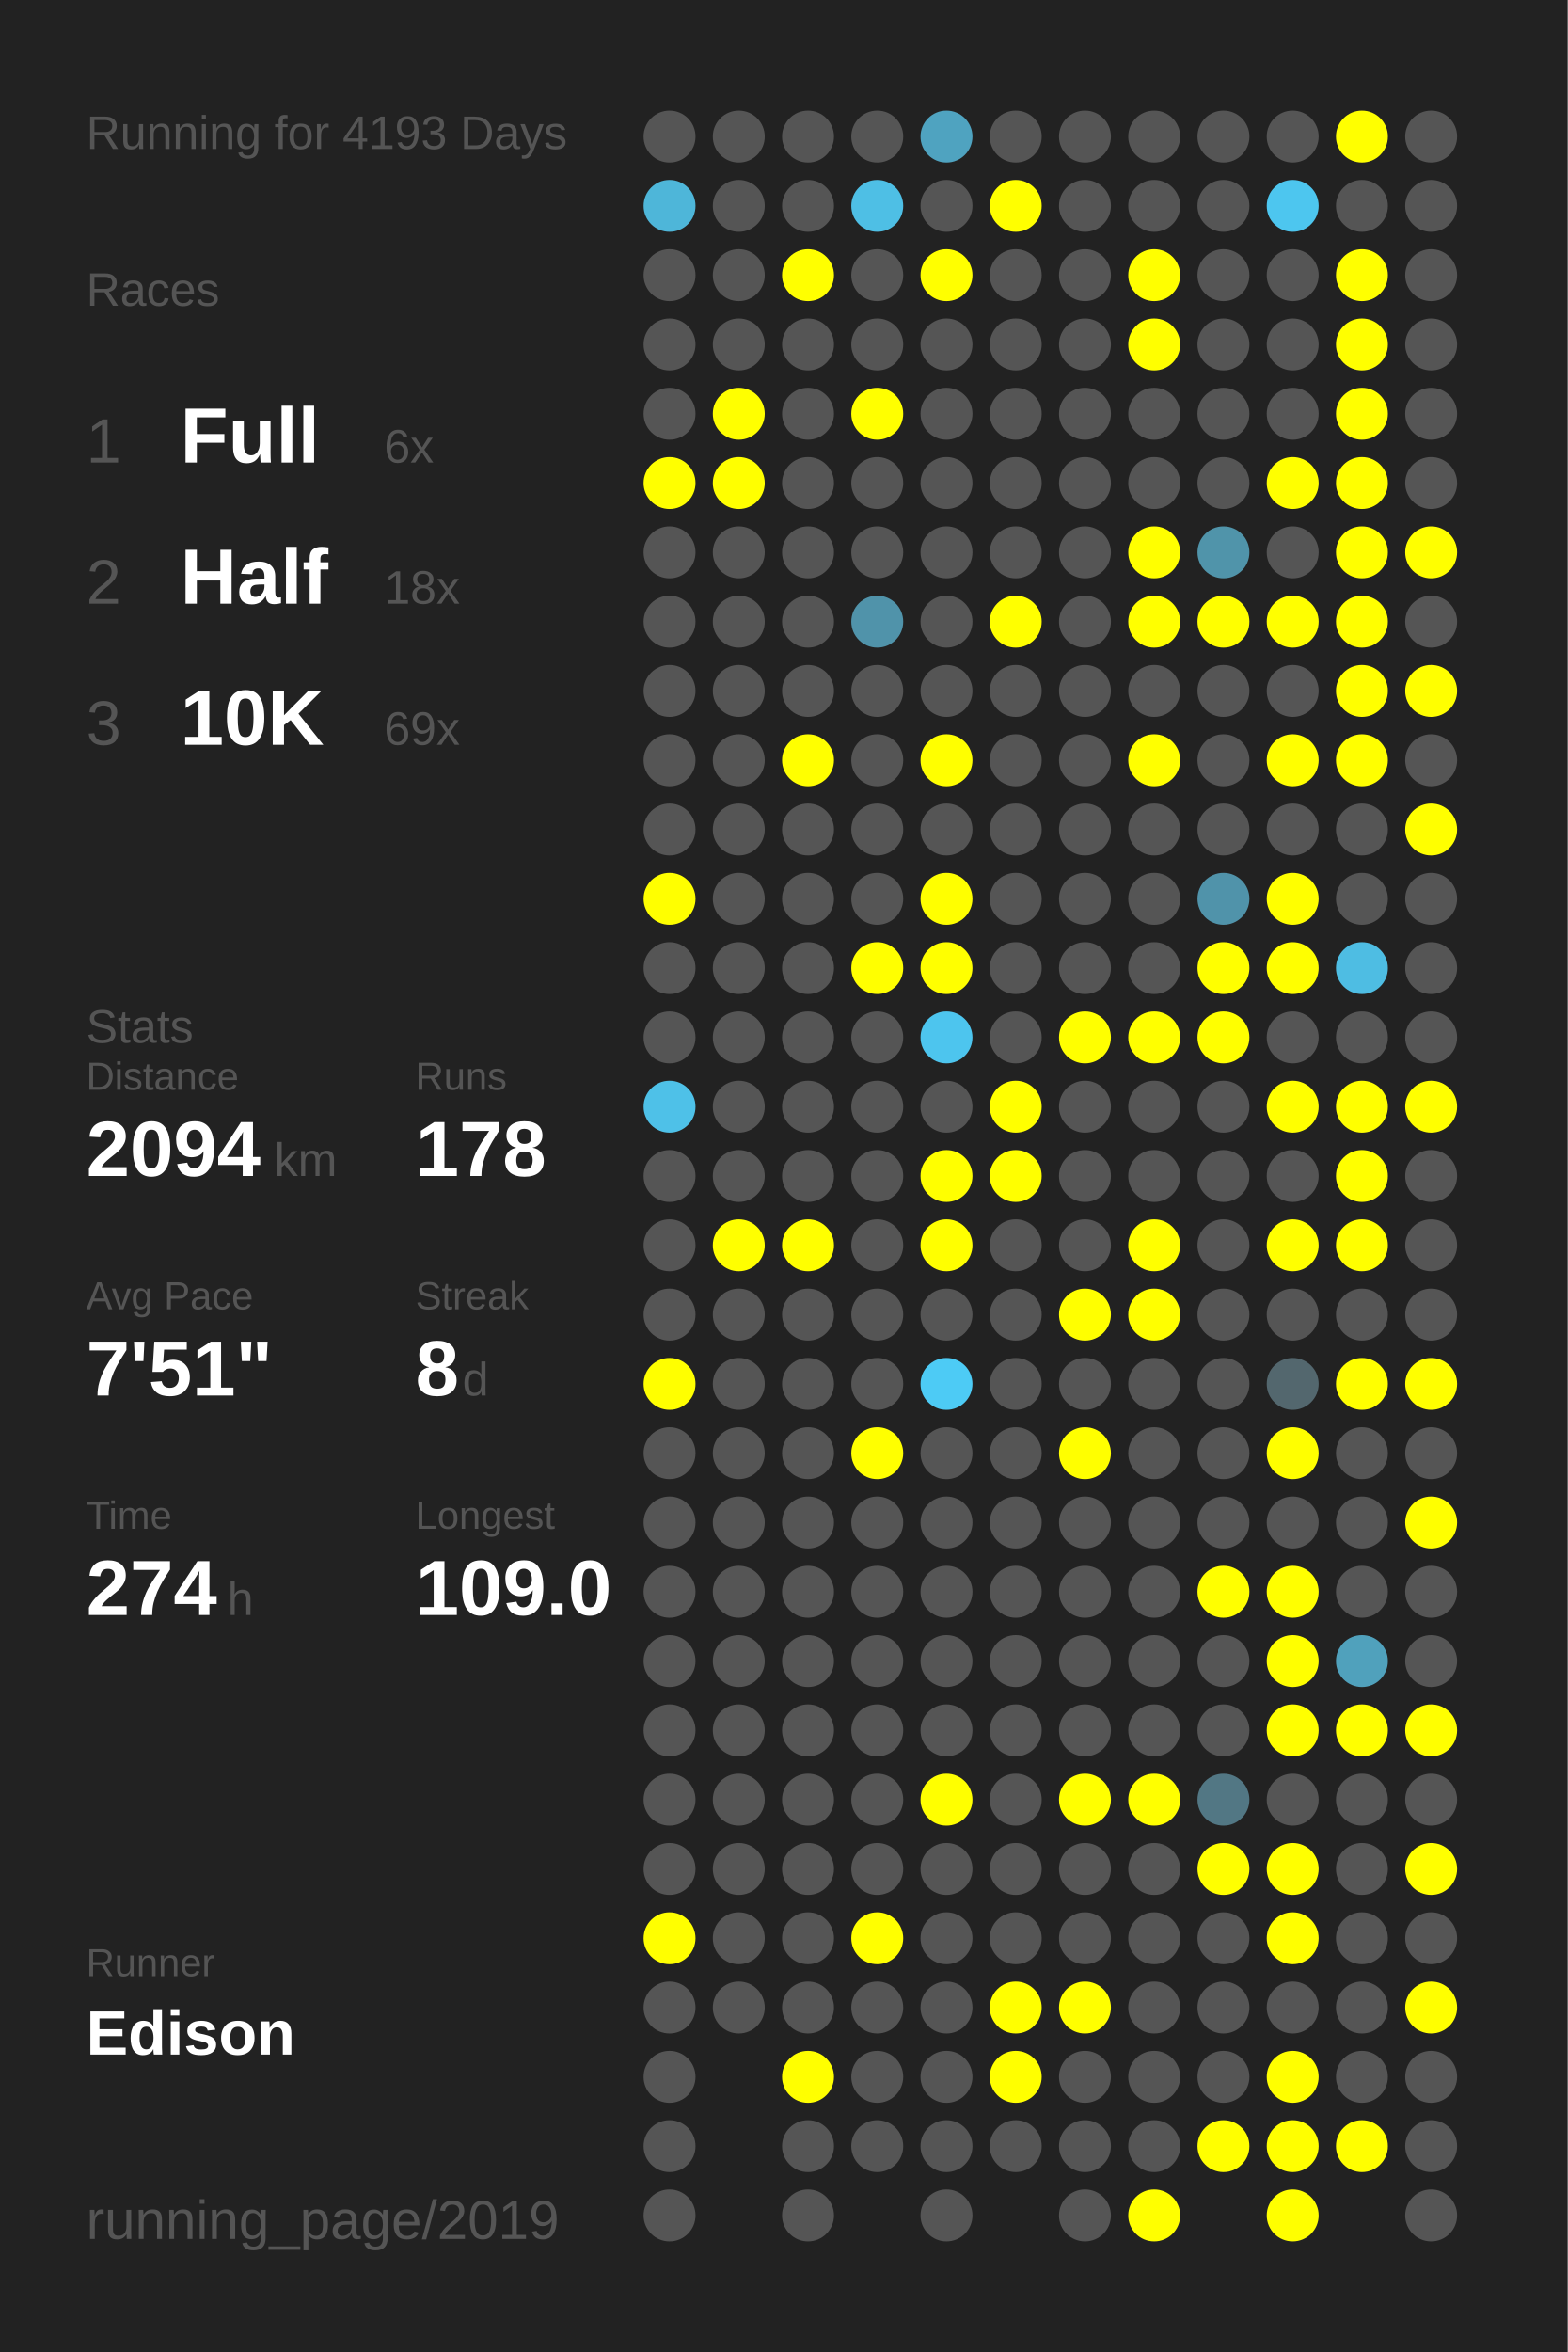
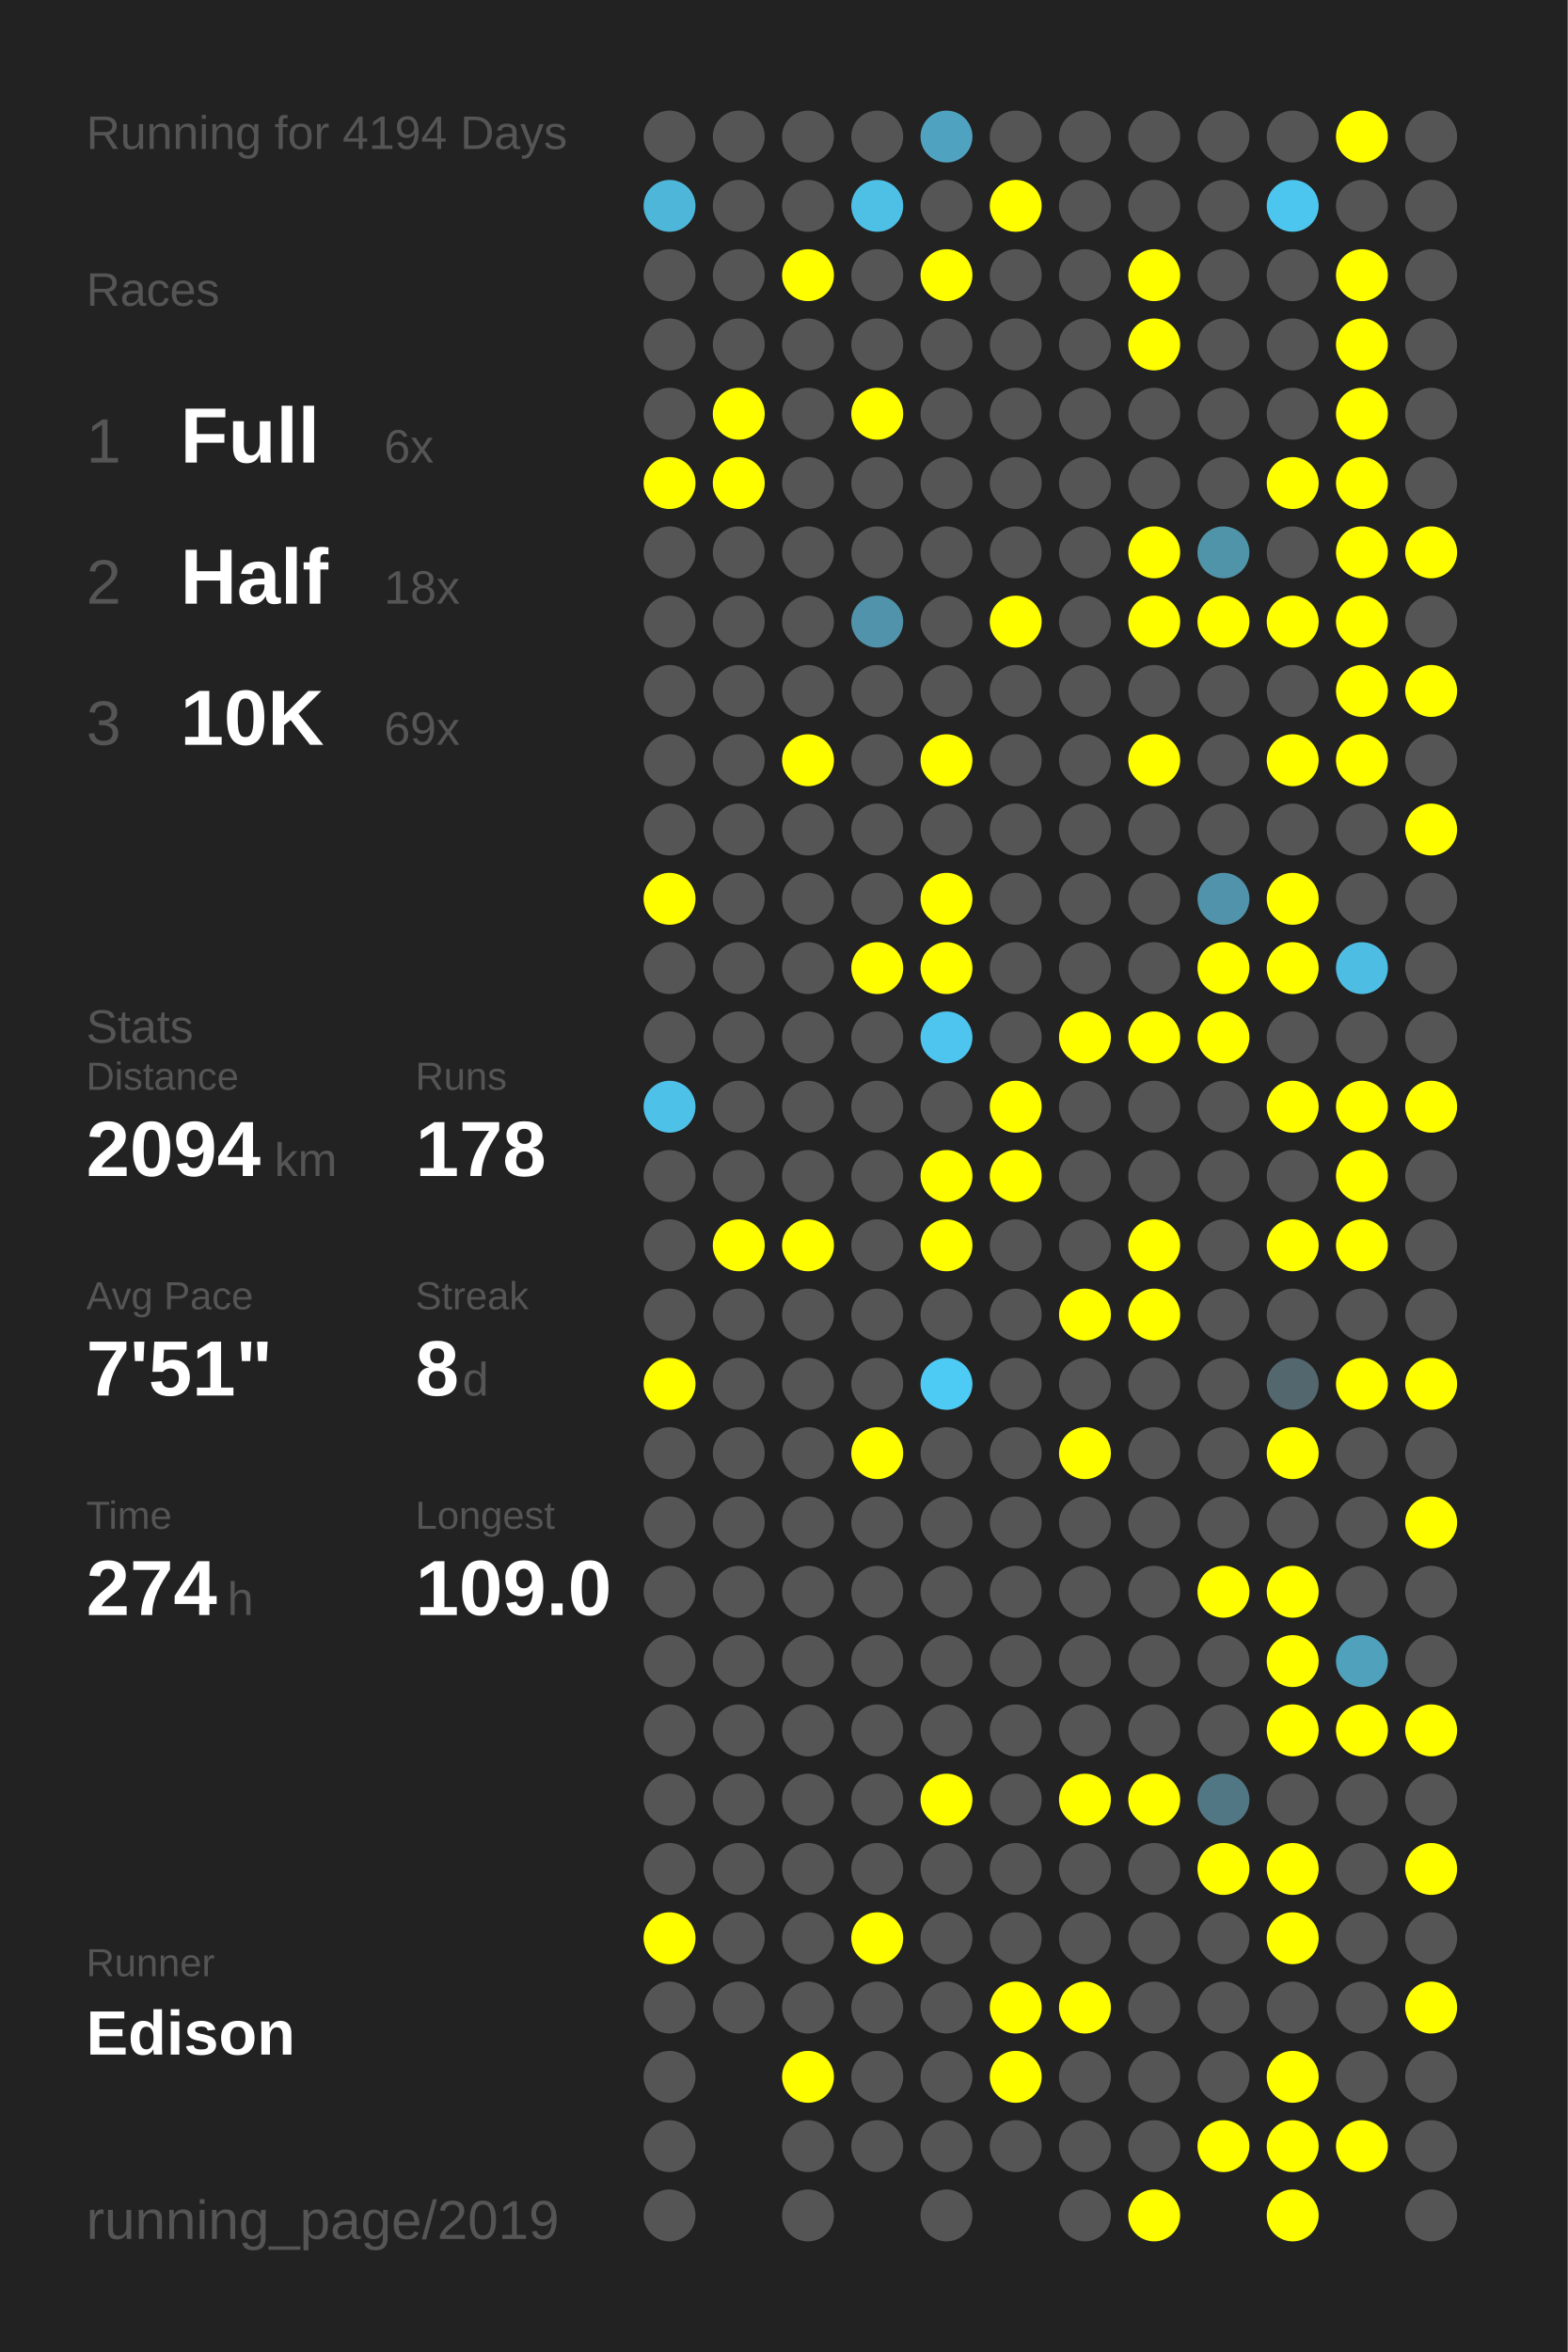
<svg xmlns="http://www.w3.org/2000/svg" baseProfile="full" height="300mm" version="1.1" viewBox="0,0,200,300" width="200mm">
  <defs />
  <rect fill="#222222" height="300" width="200" x="0" y="0" />
-   <text fill="#555555" style="font-size:6px; font-family:Arial;" x="11" y="19">Running for 4193 Days</text>
+   <text fill="#555555" style="font-size:6px; font-family:Arial;" x="11" y="19">Running for 4194 Days</text>
  <text fill="#555555" style="font-size:6px; font-family:Arial;" x="11" y="39">Races</text>
  <text fill="#555555" style="font-size:8px; font-family:Arial;" x="11" y="59">1</text>
  <text fill="#FFFFFF" style="font-size:10px; font-family:Arial; font-weight:bold;" x="23" y="59">Full</text>
  <text fill="#555555" style="font-size:6px; font-family:Arial;" x="49" y="59">6x</text>
  <text fill="#555555" style="font-size:8px; font-family:Arial;" x="11" y="77">2</text>
  <text fill="#FFFFFF" style="font-size:10px; font-family:Arial; font-weight:bold;" x="23" y="77">Half</text>
  <text fill="#555555" style="font-size:6px; font-family:Arial;" x="49" y="77">18x</text>
  <text fill="#555555" style="font-size:8px; font-family:Arial;" x="11" y="95">3</text>
  <text fill="#FFFFFF" style="font-size:10px; font-family:Arial; font-weight:bold;" x="23" y="95">10K</text>
  <text fill="#555555" style="font-size:6px; font-family:Arial;" x="49" y="95">69x</text>
  <text fill="#555555" style="font-size:6px; font-family:Arial;" x="11" y="133">Stats</text>
  <text fill="#555555" style="font-size:5px; font-family:Arial;" x="11" y="139">Distance</text>
  <text fill="#FFFFFF" style="font-size:10px; font-family:Arial; font-weight:bold;" x="11" y="150">2094</text>
  <text fill="#555555" style="font-size:6px; font-family:Arial;" x="35" y="150">km</text>
  <text fill="#555555" style="font-size:5px; font-family:Arial;" x="53" y="139">Runs</text>
  <text fill="#FFFFFF" style="font-size:10px; font-family:Arial; font-weight:bold;" x="53" y="150">178</text>
  <text fill="#555555" style="font-size:5px; font-family:Arial;" x="11" y="167">Avg Pace</text>
  <text fill="#FFFFFF" style="font-size:10px; font-family:Arial; font-weight:bold;" x="11" y="178">7'51"</text>
  <text fill="#555555" style="font-size:5px; font-family:Arial;" x="53" y="167">Streak</text>
  <text fill="#FFFFFF" style="font-size:10px; font-family:Arial; font-weight:bold;" x="53" y="178">8</text>
  <text fill="#555555" style="font-size:6px; font-family:Arial;" x="59" y="178">d</text>
  <text fill="#555555" style="font-size:5px; font-family:Arial;" x="11" y="195">Time</text>
  <text fill="#FFFFFF" style="font-size:10px; font-family:Arial; font-weight:bold;" x="11" y="206">274</text>
  <text fill="#555555" style="font-size:6px; font-family:Arial;" x="29" y="206">h</text>
  <text fill="#555555" style="font-size:5px; font-family:Arial;" x="53" y="195">Longest</text>
  <text fill="#FFFFFF" style="font-size:10px; font-family:Arial; font-weight:bold;" x="53" y="206">109.0</text>
  <text fill="#555555" style="font-size:5px; font-family:Arial;" x="11" y="252.065">Runner</text>
  <text fill="#FFFFFF" style="font-size:8px; font-family:Arial; font-weight:bold;" x="11" y="262.065">Edison</text>
  <text fill="#555555" style="font-size:7px; font-family:Arial;" x="11" y="285.581">running_page/2019</text>
  <circle cx="85.417" cy="17.419" fill="#555555" r="3.312" />
  <circle cx="85.417" cy="26.258" fill="#4eb6d9" r="3.312" />
  <circle cx="85.417" cy="35.097" fill="#555555" r="3.312" />
  <circle cx="85.417" cy="43.935" fill="#555555" r="3.312" />
  <circle cx="85.417" cy="52.774" fill="#555555" r="3.312" />
  <circle cx="85.417" cy="61.613" fill="#FFFF00" r="3.312" />
  <circle cx="85.417" cy="70.452" fill="#555555" r="3.312" />
  <circle cx="85.417" cy="79.29" fill="#555555" r="3.312" />
  <circle cx="85.417" cy="88.129" fill="#555555" r="3.312" />
  <circle cx="85.417" cy="96.968" fill="#555555" r="3.312" />
  <circle cx="85.417" cy="105.806" fill="#555555" r="3.312" />
  <circle cx="85.417" cy="114.645" fill="#FFFF00" r="3.312" />
  <circle cx="85.417" cy="123.484" fill="#555555" r="3.312" />
  <circle cx="85.417" cy="132.323" fill="#555555" r="3.312" />
  <circle cx="85.417" cy="141.161" fill="#4ec1e8" r="3.312" />
  <circle cx="85.417" cy="150" fill="#555555" r="3.312" />
  <circle cx="85.417" cy="158.839" fill="#555555" r="3.312" />
  <circle cx="85.417" cy="167.677" fill="#555555" r="3.312" />
  <circle cx="85.417" cy="176.516" fill="#FFFF00" r="3.312" />
  <circle cx="85.417" cy="185.355" fill="#555555" r="3.312" />
  <circle cx="85.417" cy="194.194" fill="#555555" r="3.312" />
  <circle cx="85.417" cy="203.032" fill="#555555" r="3.312" />
  <circle cx="85.417" cy="211.871" fill="#555555" r="3.312" />
  <circle cx="85.417" cy="220.71" fill="#555555" r="3.312" />
  <circle cx="85.417" cy="229.548" fill="#555555" r="3.312" />
  <circle cx="85.417" cy="238.387" fill="#555555" r="3.312" />
  <circle cx="85.417" cy="247.226" fill="#FFFF00" r="3.312" />
  <circle cx="85.417" cy="256.065" fill="#555555" r="3.312" />
  <circle cx="85.417" cy="264.903" fill="#555555" r="3.312" />
  <circle cx="85.417" cy="273.742" fill="#555555" r="3.312" />
  <circle cx="85.417" cy="282.581" fill="#555555" r="3.312" />
  <circle cx="94.25" cy="17.419" fill="#555555" r="3.312" />
  <circle cx="94.25" cy="26.258" fill="#555555" r="3.312" />
  <circle cx="94.25" cy="35.097" fill="#555555" r="3.312" />
  <circle cx="94.25" cy="43.935" fill="#555555" r="3.312" />
  <circle cx="94.25" cy="52.774" fill="#FFFF00" r="3.312" />
  <circle cx="94.25" cy="61.613" fill="#FFFF00" r="3.312" />
  <circle cx="94.25" cy="70.452" fill="#555555" r="3.312" />
  <circle cx="94.25" cy="79.29" fill="#555555" r="3.312" />
  <circle cx="94.25" cy="88.129" fill="#555555" r="3.312" />
  <circle cx="94.25" cy="96.968" fill="#555555" r="3.312" />
  <circle cx="94.25" cy="105.806" fill="#555555" r="3.312" />
  <circle cx="94.25" cy="114.645" fill="#555555" r="3.312" />
  <circle cx="94.25" cy="123.484" fill="#555555" r="3.312" />
  <circle cx="94.25" cy="132.323" fill="#555555" r="3.312" />
  <circle cx="94.25" cy="141.161" fill="#555555" r="3.312" />
  <circle cx="94.25" cy="150" fill="#555555" r="3.312" />
  <circle cx="94.25" cy="158.839" fill="#FFFF00" r="3.312" />
  <circle cx="94.25" cy="167.677" fill="#555555" r="3.312" />
  <circle cx="94.25" cy="176.516" fill="#555555" r="3.312" />
  <circle cx="94.25" cy="185.355" fill="#555555" r="3.312" />
  <circle cx="94.25" cy="194.194" fill="#555555" r="3.312" />
  <circle cx="94.25" cy="203.032" fill="#555555" r="3.312" />
  <circle cx="94.25" cy="211.871" fill="#555555" r="3.312" />
  <circle cx="94.25" cy="220.71" fill="#555555" r="3.312" />
  <circle cx="94.25" cy="229.548" fill="#555555" r="3.312" />
  <circle cx="94.25" cy="238.387" fill="#555555" r="3.312" />
  <circle cx="94.25" cy="247.226" fill="#555555" r="3.312" />
  <circle cx="94.25" cy="256.065" fill="#555555" r="3.312" />
  <circle cx="103.083" cy="17.419" fill="#555555" r="3.312" />
  <circle cx="103.083" cy="26.258" fill="#555555" r="3.312" />
  <circle cx="103.083" cy="35.097" fill="#FFFF00" r="3.312" />
  <circle cx="103.083" cy="43.935" fill="#555555" r="3.312" />
  <circle cx="103.083" cy="52.774" fill="#555555" r="3.312" />
  <circle cx="103.083" cy="61.613" fill="#555555" r="3.312" />
  <circle cx="103.083" cy="70.452" fill="#555555" r="3.312" />
  <circle cx="103.083" cy="79.29" fill="#555555" r="3.312" />
  <circle cx="103.083" cy="88.129" fill="#555555" r="3.312" />
  <circle cx="103.083" cy="96.968" fill="#FFFF00" r="3.312" />
  <circle cx="103.083" cy="105.806" fill="#555555" r="3.312" />
  <circle cx="103.083" cy="114.645" fill="#555555" r="3.312" />
  <circle cx="103.083" cy="123.484" fill="#555555" r="3.312" />
  <circle cx="103.083" cy="132.323" fill="#555555" r="3.312" />
  <circle cx="103.083" cy="141.161" fill="#555555" r="3.312" />
  <circle cx="103.083" cy="150" fill="#555555" r="3.312" />
  <circle cx="103.083" cy="158.839" fill="#FFFF00" r="3.312" />
  <circle cx="103.083" cy="167.677" fill="#555555" r="3.312" />
  <circle cx="103.083" cy="176.516" fill="#555555" r="3.312" />
  <circle cx="103.083" cy="185.355" fill="#555555" r="3.312" />
  <circle cx="103.083" cy="194.194" fill="#555555" r="3.312" />
  <circle cx="103.083" cy="203.032" fill="#555555" r="3.312" />
  <circle cx="103.083" cy="211.871" fill="#555555" r="3.312" />
  <circle cx="103.083" cy="220.71" fill="#555555" r="3.312" />
  <circle cx="103.083" cy="229.548" fill="#555555" r="3.312" />
  <circle cx="103.083" cy="238.387" fill="#555555" r="3.312" />
  <circle cx="103.083" cy="247.226" fill="#555555" r="3.312" />
  <circle cx="103.083" cy="256.065" fill="#555555" r="3.312" />
  <circle cx="103.083" cy="264.903" fill="#FFFF00" r="3.312" />
  <circle cx="103.083" cy="273.742" fill="#555555" r="3.312" />
  <circle cx="103.083" cy="282.581" fill="#555555" r="3.312" />
  <circle cx="111.917" cy="17.419" fill="#555555" r="3.312" />
  <circle cx="111.917" cy="26.258" fill="#4ebfe5" r="3.312" />
  <circle cx="111.917" cy="35.097" fill="#555555" r="3.312" />
  <circle cx="111.917" cy="43.935" fill="#555555" r="3.312" />
  <circle cx="111.917" cy="52.774" fill="#FFFF00" r="3.312" />
  <circle cx="111.917" cy="61.613" fill="#555555" r="3.312" />
  <circle cx="111.917" cy="70.452" fill="#555555" r="3.312" />
  <circle cx="111.917" cy="79.29" fill="#5093aa" r="3.312" />
  <circle cx="111.917" cy="88.129" fill="#555555" r="3.312" />
  <circle cx="111.917" cy="96.968" fill="#555555" r="3.312" />
  <circle cx="111.917" cy="105.806" fill="#555555" r="3.312" />
  <circle cx="111.917" cy="114.645" fill="#555555" r="3.312" />
  <circle cx="111.917" cy="123.484" fill="#FFFF00" r="3.312" />
  <circle cx="111.917" cy="132.323" fill="#555555" r="3.312" />
  <circle cx="111.917" cy="141.161" fill="#555555" r="3.312" />
  <circle cx="111.917" cy="150" fill="#555555" r="3.312" />
  <circle cx="111.917" cy="158.839" fill="#555555" r="3.312" />
  <circle cx="111.917" cy="167.677" fill="#555555" r="3.312" />
  <circle cx="111.917" cy="176.516" fill="#555555" r="3.312" />
  <circle cx="111.917" cy="185.355" fill="#FFFF00" r="3.312" />
  <circle cx="111.917" cy="194.194" fill="#555555" r="3.312" />
  <circle cx="111.917" cy="203.032" fill="#555555" r="3.312" />
  <circle cx="111.917" cy="211.871" fill="#555555" r="3.312" />
  <circle cx="111.917" cy="220.71" fill="#555555" r="3.312" />
  <circle cx="111.917" cy="229.548" fill="#555555" r="3.312" />
  <circle cx="111.917" cy="238.387" fill="#555555" r="3.312" />
  <circle cx="111.917" cy="247.226" fill="#FFFF00" r="3.312" />
  <circle cx="111.917" cy="256.065" fill="#555555" r="3.312" />
  <circle cx="111.917" cy="264.903" fill="#555555" r="3.312" />
  <circle cx="111.917" cy="273.742" fill="#555555" r="3.312" />
  <circle cx="120.75" cy="17.419" fill="#4fa3c0" r="3.312" />
  <circle cx="120.75" cy="26.258" fill="#555555" r="3.312" />
  <circle cx="120.75" cy="35.097" fill="#FFFF00" r="3.312" />
  <circle cx="120.75" cy="43.935" fill="#555555" r="3.312" />
  <circle cx="120.75" cy="52.774" fill="#555555" r="3.312" />
  <circle cx="120.75" cy="61.613" fill="#555555" r="3.312" />
  <circle cx="120.75" cy="70.452" fill="#555555" r="3.312" />
  <circle cx="120.75" cy="79.29" fill="#555555" r="3.312" />
  <circle cx="120.75" cy="88.129" fill="#555555" r="3.312" />
  <circle cx="120.75" cy="96.968" fill="#FFFF00" r="3.312" />
  <circle cx="120.75" cy="105.806" fill="#555555" r="3.312" />
  <circle cx="120.75" cy="114.645" fill="#FFFF00" r="3.312" />
  <circle cx="120.75" cy="123.484" fill="#FFFF00" r="3.312" />
  <circle cx="120.75" cy="132.323" fill="#4dc5ee" r="3.312" />
  <circle cx="120.75" cy="141.161" fill="#555555" r="3.312" />
  <circle cx="120.75" cy="150" fill="#FFFF00" r="3.312" />
  <circle cx="120.75" cy="158.839" fill="#FFFF00" r="3.312" />
  <circle cx="120.75" cy="167.677" fill="#555555" r="3.312" />
  <circle cx="120.75" cy="176.516" fill="#4dcbf5" r="3.312" />
  <circle cx="120.75" cy="185.355" fill="#555555" r="3.312" />
  <circle cx="120.75" cy="194.194" fill="#555555" r="3.312" />
  <circle cx="120.75" cy="203.032" fill="#555555" r="3.312" />
  <circle cx="120.75" cy="211.871" fill="#555555" r="3.312" />
  <circle cx="120.75" cy="220.71" fill="#555555" r="3.312" />
  <circle cx="120.75" cy="229.548" fill="#FFFF00" r="3.312" />
  <circle cx="120.75" cy="238.387" fill="#555555" r="3.312" />
  <circle cx="120.75" cy="247.226" fill="#555555" r="3.312" />
  <circle cx="120.75" cy="256.065" fill="#555555" r="3.312" />
  <circle cx="120.75" cy="264.903" fill="#555555" r="3.312" />
  <circle cx="120.75" cy="273.742" fill="#555555" r="3.312" />
  <circle cx="120.75" cy="282.581" fill="#555555" r="3.312" />
  <circle cx="129.583" cy="17.419" fill="#555555" r="3.312" />
  <circle cx="129.583" cy="26.258" fill="#FFFF00" r="3.312" />
  <circle cx="129.583" cy="35.097" fill="#555555" r="3.312" />
  <circle cx="129.583" cy="43.935" fill="#555555" r="3.312" />
  <circle cx="129.583" cy="52.774" fill="#555555" r="3.312" />
  <circle cx="129.583" cy="61.613" fill="#555555" r="3.312" />
  <circle cx="129.583" cy="70.452" fill="#555555" r="3.312" />
  <circle cx="129.583" cy="79.29" fill="#FFFF00" r="3.312" />
  <circle cx="129.583" cy="88.129" fill="#555555" r="3.312" />
  <circle cx="129.583" cy="96.968" fill="#555555" r="3.312" />
  <circle cx="129.583" cy="105.806" fill="#555555" r="3.312" />
  <circle cx="129.583" cy="114.645" fill="#555555" r="3.312" />
  <circle cx="129.583" cy="123.484" fill="#555555" r="3.312" />
  <circle cx="129.583" cy="132.323" fill="#555555" r="3.312" />
  <circle cx="129.583" cy="141.161" fill="#FFFF00" r="3.312" />
  <circle cx="129.583" cy="150" fill="#FFFF00" r="3.312" />
  <circle cx="129.583" cy="158.839" fill="#555555" r="3.312" />
  <circle cx="129.583" cy="167.677" fill="#555555" r="3.312" />
  <circle cx="129.583" cy="176.516" fill="#555555" r="3.312" />
  <circle cx="129.583" cy="185.355" fill="#555555" r="3.312" />
  <circle cx="129.583" cy="194.194" fill="#555555" r="3.312" />
  <circle cx="129.583" cy="203.032" fill="#555555" r="3.312" />
  <circle cx="129.583" cy="211.871" fill="#555555" r="3.312" />
  <circle cx="129.583" cy="220.71" fill="#555555" r="3.312" />
  <circle cx="129.583" cy="229.548" fill="#555555" r="3.312" />
  <circle cx="129.583" cy="238.387" fill="#555555" r="3.312" />
  <circle cx="129.583" cy="247.226" fill="#555555" r="3.312" />
  <circle cx="129.583" cy="256.065" fill="#FFFF00" r="3.312" />
  <circle cx="129.583" cy="264.903" fill="#FFFF00" r="3.312" />
  <circle cx="129.583" cy="273.742" fill="#555555" r="3.312" />
  <circle cx="138.417" cy="17.419" fill="#555555" r="3.312" />
  <circle cx="138.417" cy="26.258" fill="#555555" r="3.312" />
  <circle cx="138.417" cy="35.097" fill="#555555" r="3.312" />
  <circle cx="138.417" cy="43.935" fill="#555555" r="3.312" />
  <circle cx="138.417" cy="52.774" fill="#555555" r="3.312" />
  <circle cx="138.417" cy="61.613" fill="#555555" r="3.312" />
  <circle cx="138.417" cy="70.452" fill="#555555" r="3.312" />
  <circle cx="138.417" cy="79.29" fill="#555555" r="3.312" />
  <circle cx="138.417" cy="88.129" fill="#555555" r="3.312" />
  <circle cx="138.417" cy="96.968" fill="#555555" r="3.312" />
  <circle cx="138.417" cy="105.806" fill="#555555" r="3.312" />
  <circle cx="138.417" cy="114.645" fill="#555555" r="3.312" />
  <circle cx="138.417" cy="123.484" fill="#555555" r="3.312" />
  <circle cx="138.417" cy="132.323" fill="#FFFF00" r="3.312" />
  <circle cx="138.417" cy="141.161" fill="#555555" r="3.312" />
  <circle cx="138.417" cy="150" fill="#555555" r="3.312" />
  <circle cx="138.417" cy="158.839" fill="#555555" r="3.312" />
  <circle cx="138.417" cy="167.677" fill="#FFFF00" r="3.312" />
  <circle cx="138.417" cy="176.516" fill="#555555" r="3.312" />
  <circle cx="138.417" cy="185.355" fill="#FFFF00" r="3.312" />
  <circle cx="138.417" cy="194.194" fill="#555555" r="3.312" />
  <circle cx="138.417" cy="203.032" fill="#555555" r="3.312" />
  <circle cx="138.417" cy="211.871" fill="#555555" r="3.312" />
  <circle cx="138.417" cy="220.71" fill="#555555" r="3.312" />
  <circle cx="138.417" cy="229.548" fill="#FFFF00" r="3.312" />
  <circle cx="138.417" cy="238.387" fill="#555555" r="3.312" />
  <circle cx="138.417" cy="247.226" fill="#555555" r="3.312" />
  <circle cx="138.417" cy="256.065" fill="#FFFF00" r="3.312" />
  <circle cx="138.417" cy="264.903" fill="#555555" r="3.312" />
  <circle cx="138.417" cy="273.742" fill="#555555" r="3.312" />
  <circle cx="138.417" cy="282.581" fill="#555555" r="3.312" />
  <circle cx="147.25" cy="17.419" fill="#555555" r="3.312" />
  <circle cx="147.25" cy="26.258" fill="#555555" r="3.312" />
  <circle cx="147.25" cy="35.097" fill="#FFFF00" r="3.312" />
  <circle cx="147.25" cy="43.935" fill="#FFFF00" r="3.312" />
  <circle cx="147.25" cy="52.774" fill="#555555" r="3.312" />
  <circle cx="147.25" cy="61.613" fill="#555555" r="3.312" />
  <circle cx="147.25" cy="70.452" fill="#FFFF00" r="3.312" />
  <circle cx="147.25" cy="79.29" fill="#FFFF00" r="3.312" />
  <circle cx="147.25" cy="88.129" fill="#555555" r="3.312" />
  <circle cx="147.25" cy="96.968" fill="#FFFF00" r="3.312" />
  <circle cx="147.25" cy="105.806" fill="#555555" r="3.312" />
  <circle cx="147.25" cy="114.645" fill="#555555" r="3.312" />
  <circle cx="147.25" cy="123.484" fill="#555555" r="3.312" />
  <circle cx="147.25" cy="132.323" fill="#FFFF00" r="3.312" />
  <circle cx="147.25" cy="141.161" fill="#555555" r="3.312" />
  <circle cx="147.25" cy="150" fill="#555555" r="3.312" />
  <circle cx="147.25" cy="158.839" fill="#FFFF00" r="3.312" />
  <circle cx="147.25" cy="167.677" fill="#FFFF00" r="3.312" />
  <circle cx="147.25" cy="176.516" fill="#555555" r="3.312" />
  <circle cx="147.25" cy="185.355" fill="#555555" r="3.312" />
  <circle cx="147.25" cy="194.194" fill="#555555" r="3.312" />
  <circle cx="147.25" cy="203.032" fill="#555555" r="3.312" />
  <circle cx="147.25" cy="211.871" fill="#555555" r="3.312" />
  <circle cx="147.25" cy="220.71" fill="#555555" r="3.312" />
  <circle cx="147.25" cy="229.548" fill="#FFFF00" r="3.312" />
  <circle cx="147.25" cy="238.387" fill="#555555" r="3.312" />
  <circle cx="147.25" cy="247.226" fill="#555555" r="3.312" />
  <circle cx="147.25" cy="256.065" fill="#555555" r="3.312" />
  <circle cx="147.25" cy="264.903" fill="#555555" r="3.312" />
  <circle cx="147.25" cy="273.742" fill="#555555" r="3.312" />
  <circle cx="147.25" cy="282.581" fill="#FFFF00" r="3.312" />
  <circle cx="156.083" cy="17.419" fill="#555555" r="3.312" />
  <circle cx="156.083" cy="26.258" fill="#555555" r="3.312" />
  <circle cx="156.083" cy="35.097" fill="#555555" r="3.312" />
  <circle cx="156.083" cy="43.935" fill="#555555" r="3.312" />
  <circle cx="156.083" cy="52.774" fill="#555555" r="3.312" />
  <circle cx="156.083" cy="61.613" fill="#555555" r="3.312" />
  <circle cx="156.083" cy="70.452" fill="#5094aa" r="3.312" />
  <circle cx="156.083" cy="79.29" fill="#FFFF00" r="3.312" />
  <circle cx="156.083" cy="88.129" fill="#555555" r="3.312" />
  <circle cx="156.083" cy="96.968" fill="#555555" r="3.312" />
  <circle cx="156.083" cy="105.806" fill="#555555" r="3.312" />
  <circle cx="156.083" cy="114.645" fill="#5093aa" r="3.312" />
  <circle cx="156.083" cy="123.484" fill="#FFFF00" r="3.312" />
  <circle cx="156.083" cy="132.323" fill="#FFFF00" r="3.312" />
  <circle cx="156.083" cy="141.161" fill="#555555" r="3.312" />
  <circle cx="156.083" cy="150" fill="#555555" r="3.312" />
  <circle cx="156.083" cy="158.839" fill="#555555" r="3.312" />
  <circle cx="156.083" cy="167.677" fill="#555555" r="3.312" />
  <circle cx="156.083" cy="176.516" fill="#555555" r="3.312" />
  <circle cx="156.083" cy="185.355" fill="#555555" r="3.312" />
  <circle cx="156.083" cy="194.194" fill="#555555" r="3.312" />
  <circle cx="156.083" cy="203.032" fill="#FFFF00" r="3.312" />
  <circle cx="156.083" cy="211.871" fill="#555555" r="3.312" />
  <circle cx="156.083" cy="220.71" fill="#555555" r="3.312" />
  <circle cx="156.083" cy="229.548" fill="#527784" r="3.312" />
  <circle cx="156.083" cy="238.387" fill="#FFFF00" r="3.312" />
  <circle cx="156.083" cy="247.226" fill="#555555" r="3.312" />
  <circle cx="156.083" cy="256.065" fill="#555555" r="3.312" />
  <circle cx="156.083" cy="264.903" fill="#555555" r="3.312" />
  <circle cx="156.083" cy="273.742" fill="#FFFF00" r="3.312" />
  <circle cx="164.917" cy="17.419" fill="#555555" r="3.312" />
  <circle cx="164.917" cy="26.258" fill="#4dc6ef" r="3.312" />
  <circle cx="164.917" cy="35.097" fill="#555555" r="3.312" />
  <circle cx="164.917" cy="43.935" fill="#555555" r="3.312" />
  <circle cx="164.917" cy="52.774" fill="#555555" r="3.312" />
  <circle cx="164.917" cy="61.613" fill="#FFFF00" r="3.312" />
  <circle cx="164.917" cy="70.452" fill="#555555" r="3.312" />
  <circle cx="164.917" cy="79.29" fill="#FFFF00" r="3.312" />
  <circle cx="164.917" cy="88.129" fill="#555555" r="3.312" />
  <circle cx="164.917" cy="96.968" fill="#FFFF00" r="3.312" />
  <circle cx="164.917" cy="105.806" fill="#555555" r="3.312" />
  <circle cx="164.917" cy="114.645" fill="#FFFF00" r="3.312" />
  <circle cx="164.917" cy="123.484" fill="#FFFF00" r="3.312" />
  <circle cx="164.917" cy="132.323" fill="#555555" r="3.312" />
  <circle cx="164.917" cy="141.161" fill="#FFFF00" r="3.312" />
  <circle cx="164.917" cy="150" fill="#555555" r="3.312" />
  <circle cx="164.917" cy="158.839" fill="#FFFF00" r="3.312" />
  <circle cx="164.917" cy="167.677" fill="#555555" r="3.312" />
  <circle cx="164.917" cy="176.516" fill="#53676e" r="3.312" />
  <circle cx="164.917" cy="185.355" fill="#FFFF00" r="3.312" />
  <circle cx="164.917" cy="194.194" fill="#555555" r="3.312" />
  <circle cx="164.917" cy="203.032" fill="#FFFF00" r="3.312" />
  <circle cx="164.917" cy="211.871" fill="#FFFF00" r="3.312" />
  <circle cx="164.917" cy="220.71" fill="#FFFF00" r="3.312" />
  <circle cx="164.917" cy="229.548" fill="#555555" r="3.312" />
  <circle cx="164.917" cy="238.387" fill="#FFFF00" r="3.312" />
  <circle cx="164.917" cy="247.226" fill="#FFFF00" r="3.312" />
  <circle cx="164.917" cy="256.065" fill="#555555" r="3.312" />
  <circle cx="164.917" cy="264.903" fill="#FFFF00" r="3.312" />
  <circle cx="164.917" cy="273.742" fill="#FFFF00" r="3.312" />
  <circle cx="164.917" cy="282.581" fill="#FFFF00" r="3.312" />
  <circle cx="173.75" cy="17.419" fill="#FFFF00" r="3.312" />
  <circle cx="173.75" cy="26.258" fill="#555555" r="3.312" />
  <circle cx="173.75" cy="35.097" fill="#FFFF00" r="3.312" />
  <circle cx="173.75" cy="43.935" fill="#FFFF00" r="3.312" />
  <circle cx="173.75" cy="52.774" fill="#FFFF00" r="3.312" />
  <circle cx="173.75" cy="61.613" fill="#FFFF00" r="3.312" />
  <circle cx="173.75" cy="70.452" fill="#FFFF00" r="3.312" />
  <circle cx="173.75" cy="79.29" fill="#FFFF00" r="3.312" />
  <circle cx="173.75" cy="88.129" fill="#FFFF00" r="3.312" />
  <circle cx="173.75" cy="96.968" fill="#FFFF00" r="3.312" />
  <circle cx="173.75" cy="105.806" fill="#555555" r="3.312" />
  <circle cx="173.75" cy="114.645" fill="#555555" r="3.312" />
  <circle cx="173.75" cy="123.484" fill="#4ebde3" r="3.312" />
  <circle cx="173.75" cy="132.323" fill="#555555" r="3.312" />
  <circle cx="173.75" cy="141.161" fill="#FFFF00" r="3.312" />
  <circle cx="173.75" cy="150" fill="#FFFF00" r="3.312" />
  <circle cx="173.75" cy="158.839" fill="#FFFF00" r="3.312" />
  <circle cx="173.75" cy="167.677" fill="#555555" r="3.312" />
  <circle cx="173.75" cy="176.516" fill="#FFFF00" r="3.312" />
  <circle cx="173.75" cy="185.355" fill="#555555" r="3.312" />
  <circle cx="173.75" cy="194.194" fill="#555555" r="3.312" />
  <circle cx="173.75" cy="203.032" fill="#555555" r="3.312" />
  <circle cx="173.75" cy="211.871" fill="#50a1bc" r="3.312" />
  <circle cx="173.75" cy="220.71" fill="#FFFF00" r="3.312" />
  <circle cx="173.75" cy="229.548" fill="#555555" r="3.312" />
  <circle cx="173.75" cy="238.387" fill="#555555" r="3.312" />
  <circle cx="173.75" cy="247.226" fill="#555555" r="3.312" />
  <circle cx="173.75" cy="256.065" fill="#555555" r="3.312" />
  <circle cx="173.75" cy="264.903" fill="#555555" r="3.312" />
  <circle cx="173.75" cy="273.742" fill="#FFFF00" r="3.312" />
  <circle cx="182.583" cy="17.419" fill="#555555" r="3.312" />
  <circle cx="182.583" cy="26.258" fill="#555555" r="3.312" />
  <circle cx="182.583" cy="35.097" fill="#555555" r="3.312" />
  <circle cx="182.583" cy="43.935" fill="#555555" r="3.312" />
  <circle cx="182.583" cy="52.774" fill="#555555" r="3.312" />
  <circle cx="182.583" cy="61.613" fill="#555555" r="3.312" />
  <circle cx="182.583" cy="70.452" fill="#FFFF00" r="3.312" />
  <circle cx="182.583" cy="79.29" fill="#555555" r="3.312" />
  <circle cx="182.583" cy="88.129" fill="#FFFF00" r="3.312" />
  <circle cx="182.583" cy="96.968" fill="#555555" r="3.312" />
  <circle cx="182.583" cy="105.806" fill="#FFFF00" r="3.312" />
  <circle cx="182.583" cy="114.645" fill="#555555" r="3.312" />
  <circle cx="182.583" cy="123.484" fill="#555555" r="3.312" />
  <circle cx="182.583" cy="132.323" fill="#555555" r="3.312" />
  <circle cx="182.583" cy="141.161" fill="#FFFF00" r="3.312" />
  <circle cx="182.583" cy="150" fill="#555555" r="3.312" />
  <circle cx="182.583" cy="158.839" fill="#555555" r="3.312" />
  <circle cx="182.583" cy="167.677" fill="#555555" r="3.312" />
  <circle cx="182.583" cy="176.516" fill="#FFFF00" r="3.312" />
  <circle cx="182.583" cy="185.355" fill="#555555" r="3.312" />
  <circle cx="182.583" cy="194.194" fill="#FFFF00" r="3.312" />
  <circle cx="182.583" cy="203.032" fill="#555555" r="3.312" />
  <circle cx="182.583" cy="211.871" fill="#555555" r="3.312" />
  <circle cx="182.583" cy="220.71" fill="#FFFF00" r="3.312" />
  <circle cx="182.583" cy="229.548" fill="#555555" r="3.312" />
  <circle cx="182.583" cy="238.387" fill="#FFFF00" r="3.312" />
  <circle cx="182.583" cy="247.226" fill="#555555" r="3.312" />
  <circle cx="182.583" cy="256.065" fill="#FFFF00" r="3.312" />
  <circle cx="182.583" cy="264.903" fill="#555555" r="3.312" />
  <circle cx="182.583" cy="273.742" fill="#555555" r="3.312" />
  <circle cx="182.583" cy="282.581" fill="#555555" r="3.312" />
</svg>
